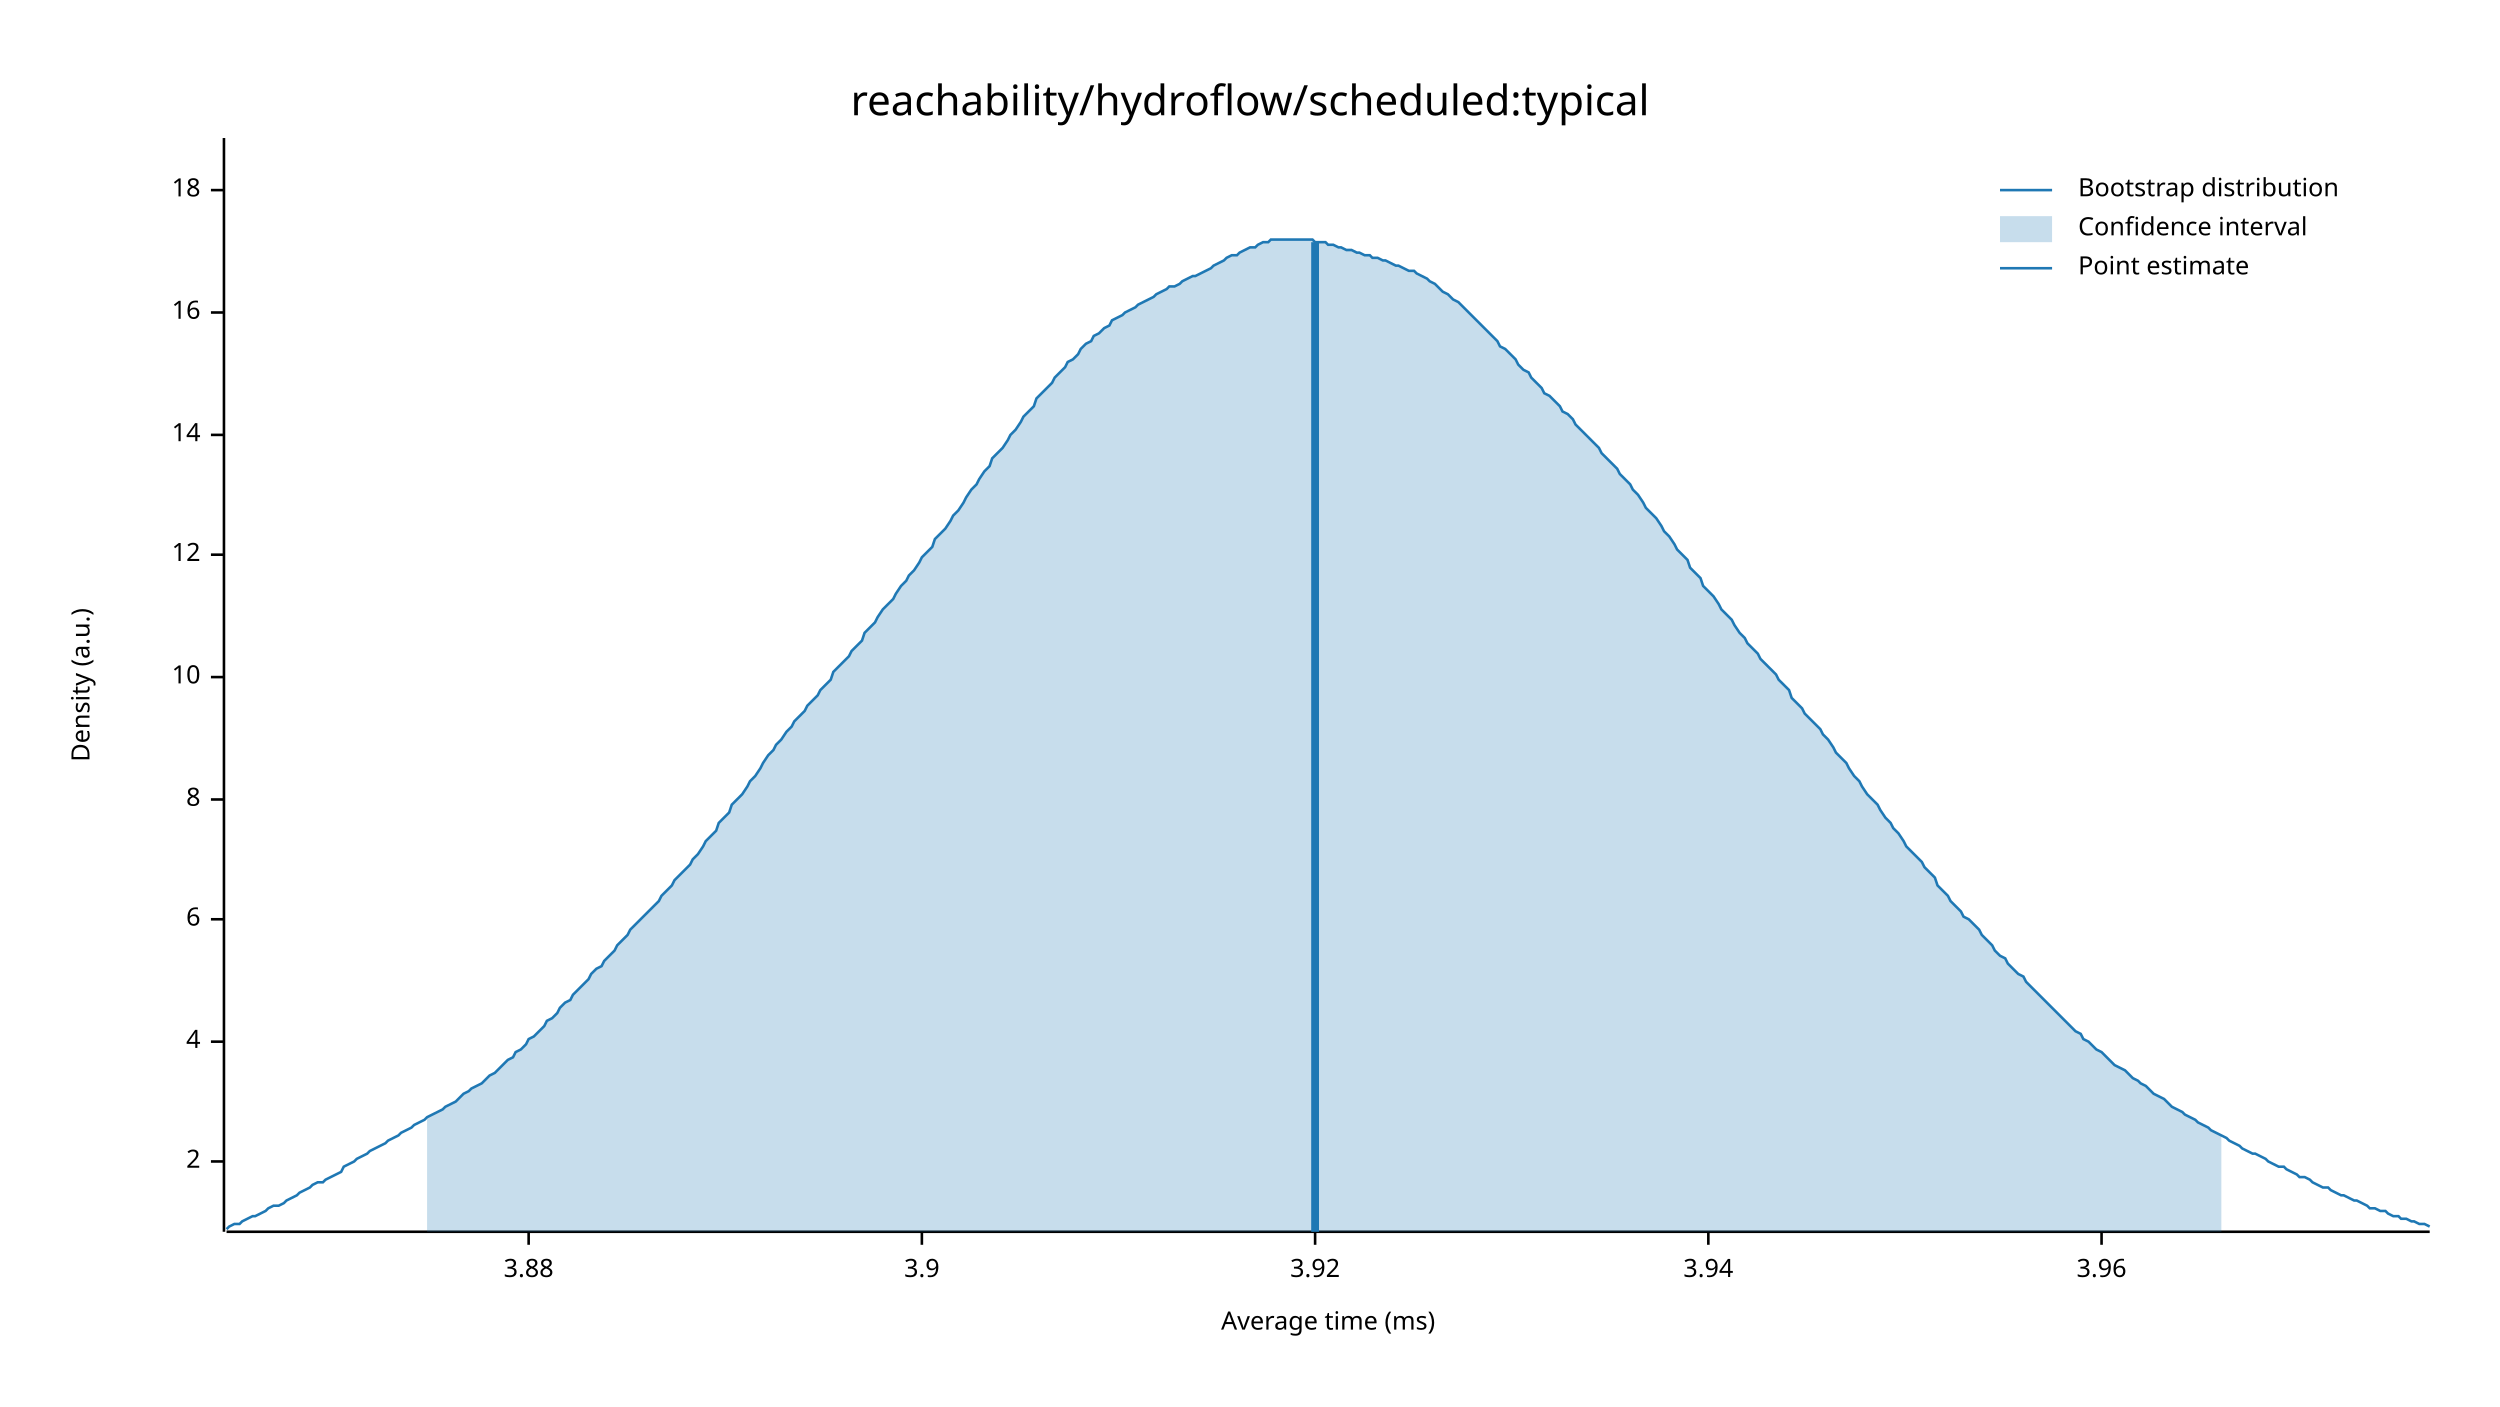
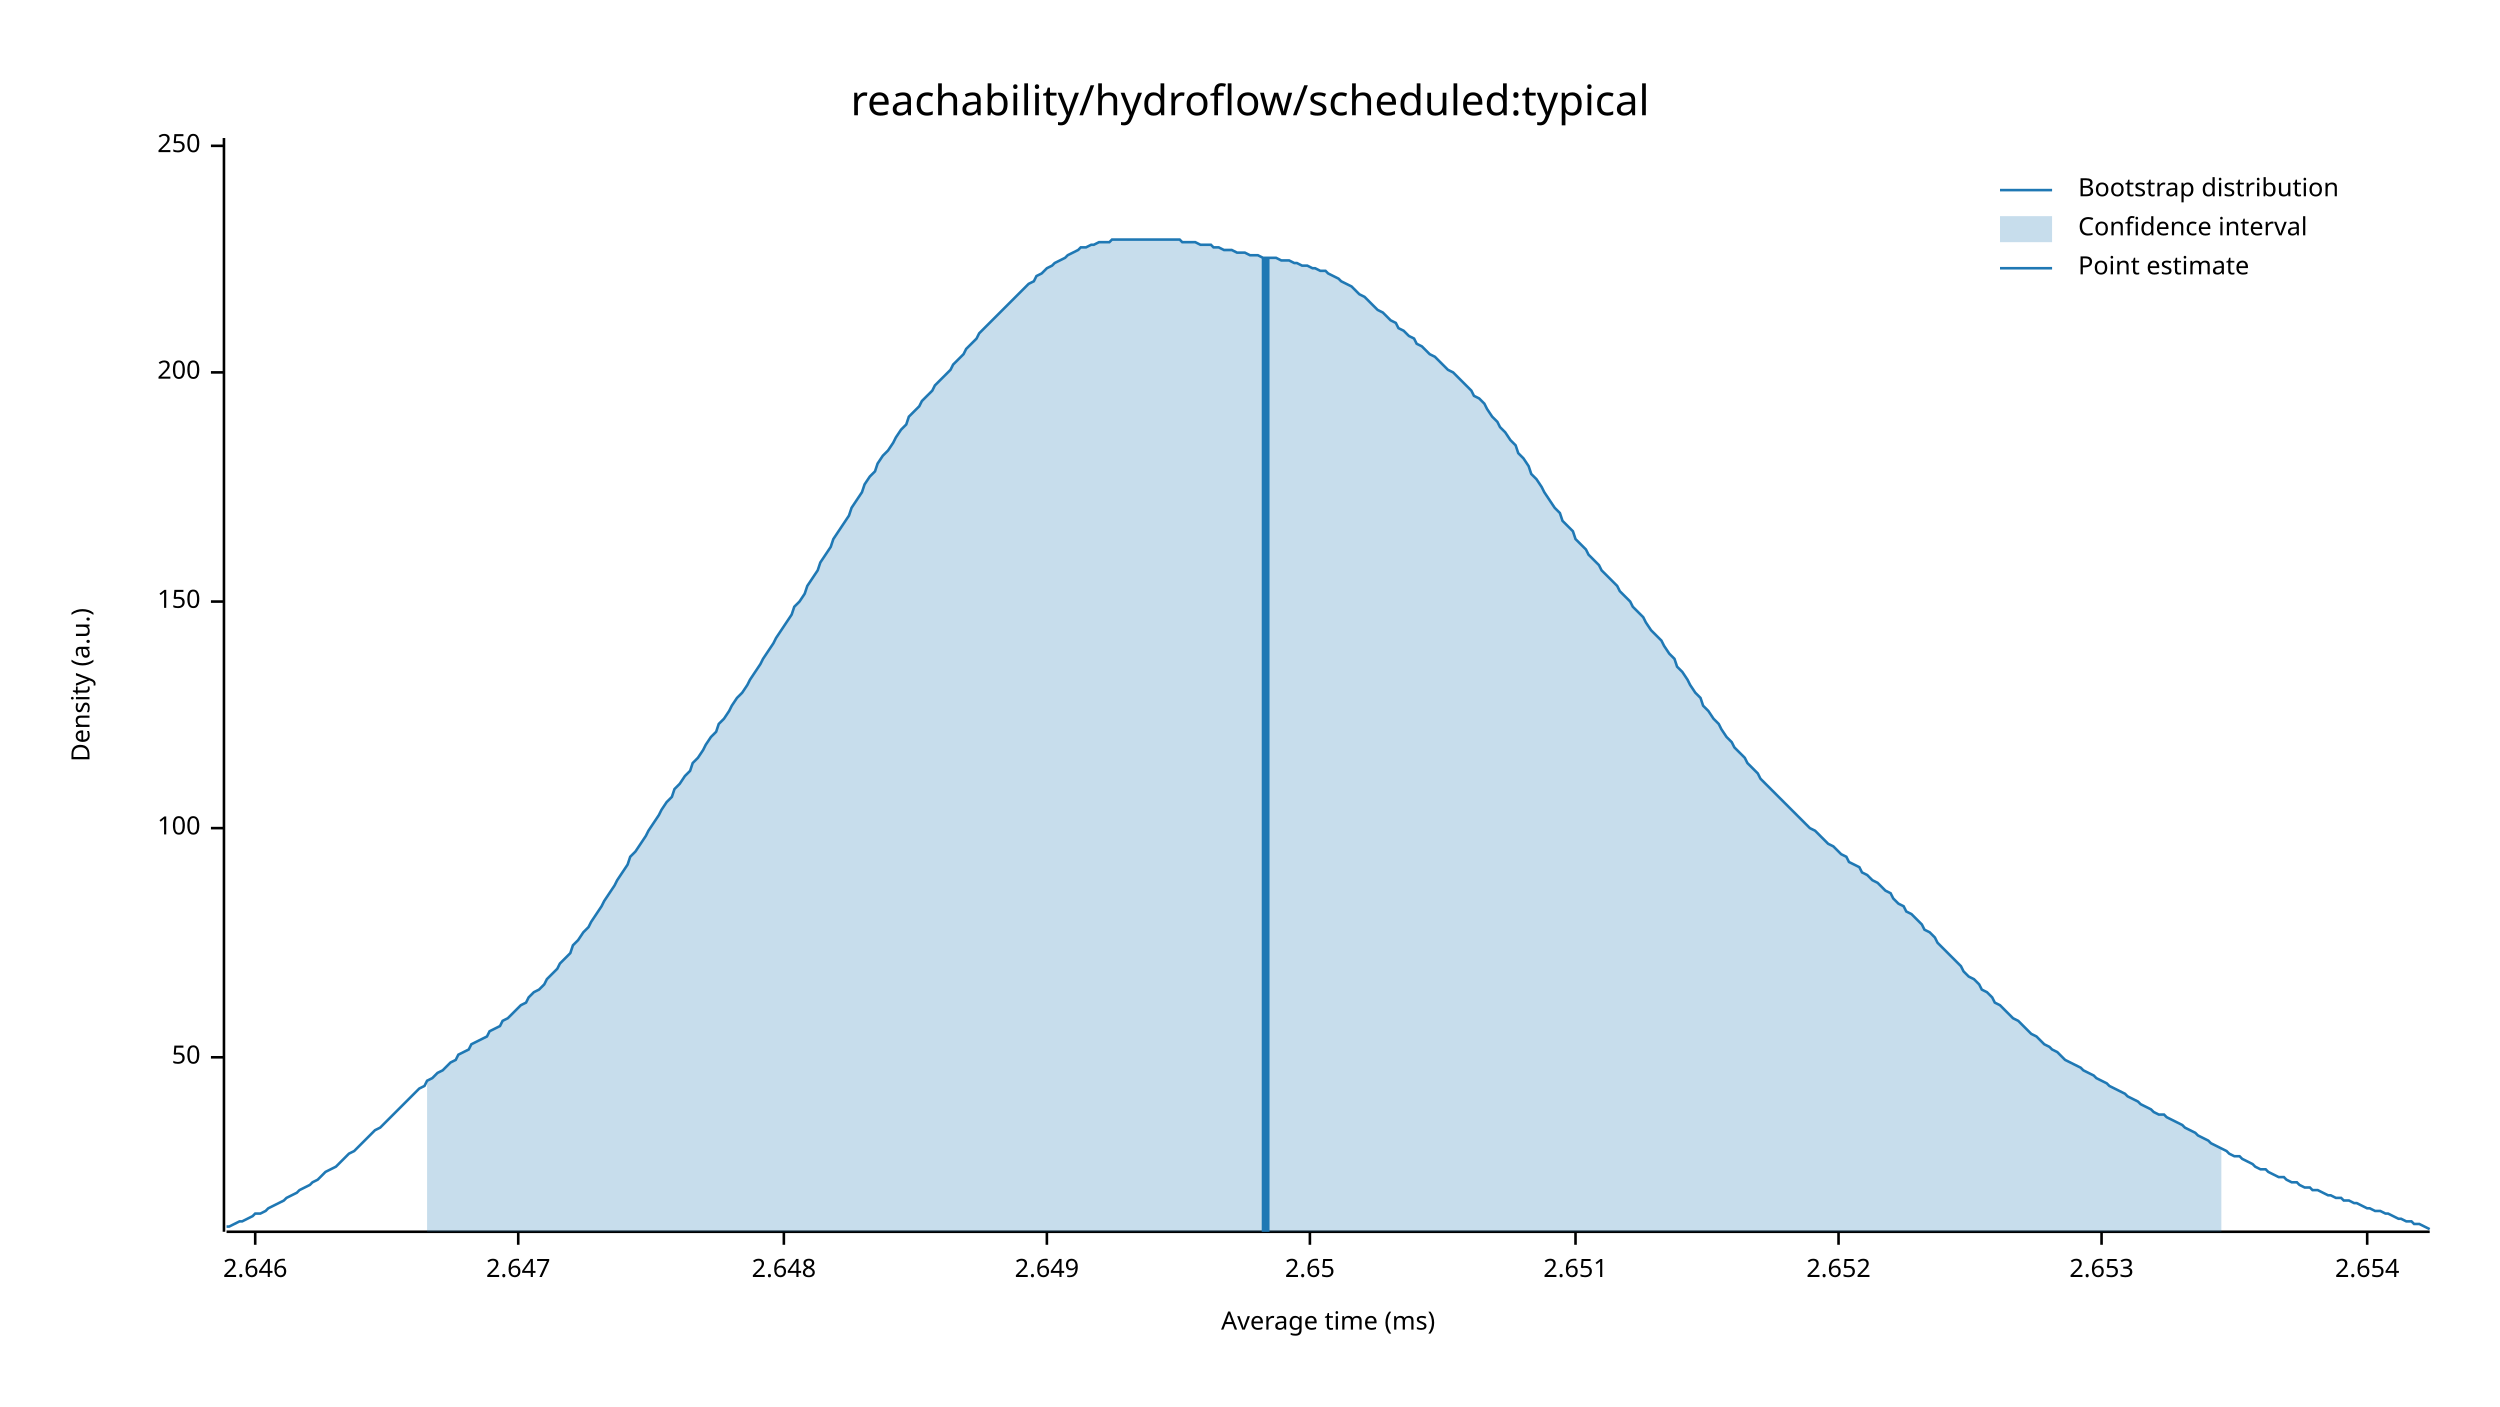
<svg xmlns="http://www.w3.org/2000/svg" width="960" height="540" viewBox="0 0 960 540">
  <text x="480" y="32" dy="0.76em" text-anchor="middle" font-family="sans-serif" font-size="16.129" opacity="1" fill="#000000">
reachability/hydroflow/scheduled:typical
</text>
  <text x="27" y="263" dy="0.76em" text-anchor="middle" font-family="sans-serif" font-size="9.677" opacity="1" fill="#000000" transform="rotate(270, 27, 263)">
Density (a.u.)
</text>
  <text x="510" y="513" dy="-0.5ex" text-anchor="middle" font-family="sans-serif" font-size="9.677" opacity="1" fill="#000000">
Average time (ms)
</text>
  <polyline fill="none" opacity="1" stroke="#000000" stroke-width="1" points="86,53 86,473 " />
-   <text x="77" y="446" dy="0.5ex" text-anchor="end" font-family="sans-serif" font-size="9.677" opacity="1" fill="#000000">
- 2
+   <text x="77" y="406" dy="0.5ex" text-anchor="end" font-family="sans-serif" font-size="9.677" opacity="1" fill="#000000">
+ 50
</text>
-   <polyline fill="none" opacity="1" stroke="#000000" stroke-width="1" points="81,446 86,446 " />
-   <text x="77" y="400" dy="0.5ex" text-anchor="end" font-family="sans-serif" font-size="9.677" opacity="1" fill="#000000">
- 4
+   <polyline fill="none" opacity="1" stroke="#000000" stroke-width="1" points="81,406 86,406 " />
+   <text x="77" y="318" dy="0.5ex" text-anchor="end" font-family="sans-serif" font-size="9.677" opacity="1" fill="#000000">
+ 100
</text>
-   <polyline fill="none" opacity="1" stroke="#000000" stroke-width="1" points="81,400 86,400 " />
-   <text x="77" y="353" dy="0.5ex" text-anchor="end" font-family="sans-serif" font-size="9.677" opacity="1" fill="#000000">
- 6
+   <polyline fill="none" opacity="1" stroke="#000000" stroke-width="1" points="81,318 86,318 " />
+   <text x="77" y="231" dy="0.5ex" text-anchor="end" font-family="sans-serif" font-size="9.677" opacity="1" fill="#000000">
+ 150
</text>
-   <polyline fill="none" opacity="1" stroke="#000000" stroke-width="1" points="81,353 86,353 " />
-   <text x="77" y="307" dy="0.5ex" text-anchor="end" font-family="sans-serif" font-size="9.677" opacity="1" fill="#000000">
- 8
+   <polyline fill="none" opacity="1" stroke="#000000" stroke-width="1" points="81,231 86,231 " />
+   <text x="77" y="143" dy="0.5ex" text-anchor="end" font-family="sans-serif" font-size="9.677" opacity="1" fill="#000000">
+ 200
</text>
-   <polyline fill="none" opacity="1" stroke="#000000" stroke-width="1" points="81,307 86,307 " />
-   <text x="77" y="260" dy="0.5ex" text-anchor="end" font-family="sans-serif" font-size="9.677" opacity="1" fill="#000000">
- 10
+   <polyline fill="none" opacity="1" stroke="#000000" stroke-width="1" points="81,143 86,143 " />
+   <text x="77" y="56" dy="0.5ex" text-anchor="end" font-family="sans-serif" font-size="9.677" opacity="1" fill="#000000">
+ 250
</text>
-   <polyline fill="none" opacity="1" stroke="#000000" stroke-width="1" points="81,260 86,260 " />
-   <text x="77" y="213" dy="0.5ex" text-anchor="end" font-family="sans-serif" font-size="9.677" opacity="1" fill="#000000">
- 12
+   <polyline fill="none" opacity="1" stroke="#000000" stroke-width="1" points="81,56 86,56 " />
+   <polyline fill="none" opacity="1" stroke="#000000" stroke-width="1" points="87,473 933,473 " />
+   <text x="98" y="483" dy="0.76em" text-anchor="middle" font-family="sans-serif" font-size="9.677" opacity="1" fill="#000000">
+ 2.646
</text>
-   <polyline fill="none" opacity="1" stroke="#000000" stroke-width="1" points="81,213 86,213 " />
-   <text x="77" y="167" dy="0.5ex" text-anchor="end" font-family="sans-serif" font-size="9.677" opacity="1" fill="#000000">
- 14
+   <polyline fill="none" opacity="1" stroke="#000000" stroke-width="1" points="98,473 98,478 " />
+   <text x="199" y="483" dy="0.76em" text-anchor="middle" font-family="sans-serif" font-size="9.677" opacity="1" fill="#000000">
+ 2.647
</text>
-   <polyline fill="none" opacity="1" stroke="#000000" stroke-width="1" points="81,167 86,167 " />
-   <text x="77" y="120" dy="0.5ex" text-anchor="end" font-family="sans-serif" font-size="9.677" opacity="1" fill="#000000">
- 16
+   <polyline fill="none" opacity="1" stroke="#000000" stroke-width="1" points="199,473 199,478 " />
+   <text x="301" y="483" dy="0.76em" text-anchor="middle" font-family="sans-serif" font-size="9.677" opacity="1" fill="#000000">
+ 2.648
</text>
-   <polyline fill="none" opacity="1" stroke="#000000" stroke-width="1" points="81,120 86,120 " />
-   <text x="77" y="73" dy="0.5ex" text-anchor="end" font-family="sans-serif" font-size="9.677" opacity="1" fill="#000000">
- 18
+   <polyline fill="none" opacity="1" stroke="#000000" stroke-width="1" points="301,473 301,478 " />
+   <text x="402" y="483" dy="0.76em" text-anchor="middle" font-family="sans-serif" font-size="9.677" opacity="1" fill="#000000">
+ 2.649
</text>
-   <polyline fill="none" opacity="1" stroke="#000000" stroke-width="1" points="81,73 86,73 " />
-   <polyline fill="none" opacity="1" stroke="#000000" stroke-width="1" points="87,473 933,473 " />
-   <text x="203" y="483" dy="0.76em" text-anchor="middle" font-family="sans-serif" font-size="9.677" opacity="1" fill="#000000">
- 3.88
+   <polyline fill="none" opacity="1" stroke="#000000" stroke-width="1" points="402,473 402,478 " />
+   <text x="503" y="483" dy="0.76em" text-anchor="middle" font-family="sans-serif" font-size="9.677" opacity="1" fill="#000000">
+ 2.65
</text>
-   <polyline fill="none" opacity="1" stroke="#000000" stroke-width="1" points="203,473 203,478 " />
-   <text x="354" y="483" dy="0.76em" text-anchor="middle" font-family="sans-serif" font-size="9.677" opacity="1" fill="#000000">
- 3.9
+   <polyline fill="none" opacity="1" stroke="#000000" stroke-width="1" points="503,473 503,478 " />
+   <text x="605" y="483" dy="0.76em" text-anchor="middle" font-family="sans-serif" font-size="9.677" opacity="1" fill="#000000">
+ 2.651
</text>
-   <polyline fill="none" opacity="1" stroke="#000000" stroke-width="1" points="354,473 354,478 " />
-   <text x="505" y="483" dy="0.76em" text-anchor="middle" font-family="sans-serif" font-size="9.677" opacity="1" fill="#000000">
- 3.92
+   <polyline fill="none" opacity="1" stroke="#000000" stroke-width="1" points="605,473 605,478 " />
+   <text x="706" y="483" dy="0.76em" text-anchor="middle" font-family="sans-serif" font-size="9.677" opacity="1" fill="#000000">
+ 2.652
</text>
-   <polyline fill="none" opacity="1" stroke="#000000" stroke-width="1" points="505,473 505,478 " />
-   <text x="656" y="483" dy="0.76em" text-anchor="middle" font-family="sans-serif" font-size="9.677" opacity="1" fill="#000000">
- 3.94
- </text>
-   <polyline fill="none" opacity="1" stroke="#000000" stroke-width="1" points="656,473 656,478 " />
+   <polyline fill="none" opacity="1" stroke="#000000" stroke-width="1" points="706,473 706,478 " />
  <text x="807" y="483" dy="0.76em" text-anchor="middle" font-family="sans-serif" font-size="9.677" opacity="1" fill="#000000">
- 3.96
+ 2.653
</text>
  <polyline fill="none" opacity="1" stroke="#000000" stroke-width="1" points="807,473 807,478 " />
-   <polyline fill="none" opacity="1" stroke="#1F78B4" stroke-width="1" points="87,472 88,471 90,470 92,470 93,469 95,468 97,467 98,467 100,466 102,465 103,464 105,463 107,463 109,462 110,461 112,460 114,459 115,458 117,457 119,456 120,455 122,454 124,454 125,453 127,452 129,451 131,450 132,448 134,447 136,446 137,445 139,444 141,443 142,442 144,441 146,440 148,439 149,438 151,437 153,436 154,435 156,434 158,433 159,432 161,431 163,430 164,429 166,428 168,427 170,426 171,425 173,424 175,423 176,422 178,420 180,419 181,418 183,417 185,416 187,414 188,413 190,412 192,410 193,409 195,407 197,406 198,404 200,403 202,401 203,399 205,398 207,396 209,394 210,392 212,391 214,389 215,387 217,385 219,384 220,382 222,380 224,378 226,376 227,374 229,372 231,371 232,369 234,367 236,365 237,363 239,361 241,359 242,357 244,355 246,353 248,351 249,350 251,348 253,346 254,344 256,342 258,340 259,338 261,336 263,334 265,332 266,330 268,328 270,325 271,323 273,321 275,319 276,316 278,314 280,312 281,309 283,307 285,305 287,302 288,300 290,298 292,295 293,293 295,290 297,288 298,286 300,284 302,281 304,279 305,277 307,275 309,273 310,271 312,269 314,267 315,265 317,263 319,261 320,258 322,256 324,254 326,252 327,250 329,248 331,246 332,243 334,241 336,239 337,237 339,234 341,232 343,230 344,228 346,225 348,223 349,221 351,219 353,216 354,214 356,212 358,210 359,207 361,205 363,203 365,200 366,198 368,196 370,193 371,191 373,188 375,186 376,184 378,181 380,179 381,176 383,174 385,172 387,169 388,167 390,165 392,162 393,160 395,158 397,156 398,153 400,151 402,149 404,147 405,145 407,143 409,141 410,139 412,138 414,136 415,134 417,132 419,131 420,129 422,128 424,126 426,125 427,123 429,122 431,121 432,120 434,119 436,118 437,117 439,116 441,115 443,114 444,113 446,112 448,111 449,110 451,110 453,109 454,108 456,107 458,106 459,106 461,105 463,104 465,103 466,102 468,101 470,100 471,99 473,98 475,98 476,97 478,96 480,95 482,95 483,94 485,93 487,93 488,92 490,92 492,92 493,92 495,92 497,92 498,92 500,92 502,92 504,92 505,93 507,93 509,93 510,94 512,94 514,95 515,95 517,96 519,96 521,97 522,97 524,98 526,98 527,99 529,99 531,100 532,100 534,101 536,102 537,102 539,103 541,104 543,104 544,105 546,106 548,107 549,108 551,109 553,111 554,112 556,113 558,115 560,116 561,117 563,119 565,121 566,122 568,124 570,126 571,127 573,129 575,131 576,133 578,134 580,136 582,138 583,140 585,142 587,143 588,145 590,147 592,149 593,151 595,152 597,154 599,156 600,158 602,159 604,161 605,163 607,165 609,167 610,168 612,170 614,172 615,174 617,176 619,178 621,180 622,182 624,184 626,186 627,188 629,190 631,193 632,195 634,197 636,199 638,202 639,204 641,206 643,209 644,211 646,213 648,215 649,218 651,220 653,222 654,225 656,227 658,229 660,232 661,234 663,236 665,238 666,240 668,243 670,245 671,247 673,249 675,251 676,253 678,255 680,257 682,259 683,261 685,263 687,265 688,268 690,270 692,272 693,274 695,276 697,278 699,280 700,282 702,284 704,287 705,289 707,291 709,293 710,295 712,298 714,300 715,302 717,305 719,307 721,309 722,311 724,314 726,316 727,318 729,320 731,323 732,325 734,327 736,329 738,331 739,333 741,335 743,337 744,340 746,342 748,344 749,346 751,348 753,350 754,352 756,353 758,355 760,357 761,359 763,361 765,363 766,365 768,367 770,368 771,370 773,372 775,374 777,375 778,377 780,379 782,381 783,382 785,384 787,386 788,387 790,389 792,391 793,392 795,394 797,396 799,397 800,399 802,400 804,402 805,403 807,404 809,406 810,407 812,409 814,410 816,411 817,412 819,414 821,415 822,416 824,417 826,419 827,420 829,421 831,422 832,423 834,425 836,426 838,427 839,428 841,429 843,430 844,431 846,432 848,433 849,434 851,435 853,436 855,437 856,438 858,439 860,440 861,441 863,442 865,443 866,443 868,444 870,445 871,446 873,447 875,448 877,448 878,449 880,450 882,451 883,452 885,452 887,453 888,454 890,455 892,456 894,456 895,457 897,458 899,459 900,459 902,460 904,461 905,461 907,462 909,463 910,464 912,464 914,465 916,465 917,466 919,467 921,467 922,468 924,468 926,469 927,469 929,470 931,470 933,471 " />
-   <polygon opacity="0.25" fill="#1F78B4" points="164,429 166,428 168,427 170,426 171,425 173,424 175,423 176,422 178,420 180,419 181,418 183,417 185,416 187,414 188,413 190,412 192,410 193,409 195,407 197,406 198,404 200,403 202,401 203,399 205,398 207,396 209,394 210,392 212,391 214,389 215,387 217,385 219,384 220,382 222,380 224,378 226,376 227,374 229,372 231,371 232,369 234,367 236,365 237,363 239,361 241,359 242,357 244,355 246,353 248,351 249,350 251,348 253,346 254,344 256,342 258,340 259,338 261,336 263,334 265,332 266,330 268,328 270,325 271,323 273,321 275,319 276,316 278,314 280,312 281,309 283,307 285,305 287,302 288,300 290,298 292,295 293,293 295,290 297,288 298,286 300,284 302,281 304,279 305,277 307,275 309,273 310,271 312,269 314,267 315,265 317,263 319,261 320,258 322,256 324,254 326,252 327,250 329,248 331,246 332,243 334,241 336,239 337,237 339,234 341,232 343,230 344,228 346,225 348,223 349,221 351,219 353,216 354,214 356,212 358,210 359,207 361,205 363,203 365,200 366,198 368,196 370,193 371,191 373,188 375,186 376,184 378,181 380,179 381,176 383,174 385,172 387,169 388,167 390,165 392,162 393,160 395,158 397,156 398,153 400,151 402,149 404,147 405,145 407,143 409,141 410,139 412,138 414,136 415,134 417,132 419,131 420,129 422,128 424,126 426,125 427,123 429,122 431,121 432,120 434,119 436,118 437,117 439,116 441,115 443,114 444,113 446,112 448,111 449,110 451,110 453,109 454,108 456,107 458,106 459,106 461,105 463,104 465,103 466,102 468,101 470,100 471,99 473,98 475,98 476,97 478,96 480,95 482,95 483,94 485,93 487,93 488,92 490,92 492,92 493,92 495,92 497,92 498,92 500,92 502,92 504,92 505,93 507,93 509,93 510,94 512,94 514,95 515,95 517,96 519,96 521,97 522,97 524,98 526,98 527,99 529,99 531,100 532,100 534,101 536,102 537,102 539,103 541,104 543,104 544,105 546,106 548,107 549,108 551,109 553,111 554,112 556,113 558,115 560,116 561,117 563,119 565,121 566,122 568,124 570,126 571,127 573,129 575,131 576,133 578,134 580,136 582,138 583,140 585,142 587,143 588,145 590,147 592,149 593,151 595,152 597,154 599,156 600,158 602,159 604,161 605,163 607,165 609,167 610,168 612,170 614,172 615,174 617,176 619,178 621,180 622,182 624,184 626,186 627,188 629,190 631,193 632,195 634,197 636,199 638,202 639,204 641,206 643,209 644,211 646,213 648,215 649,218 651,220 653,222 654,225 656,227 658,229 660,232 661,234 663,236 665,238 666,240 668,243 670,245 671,247 673,249 675,251 676,253 678,255 680,257 682,259 683,261 685,263 687,265 688,268 690,270 692,272 693,274 695,276 697,278 699,280 700,282 702,284 704,287 705,289 707,291 709,293 710,295 712,298 714,300 715,302 717,305 719,307 721,309 722,311 724,314 726,316 727,318 729,320 731,323 732,325 734,327 736,329 738,331 739,333 741,335 743,337 744,340 746,342 748,344 749,346 751,348 753,350 754,352 756,353 758,355 760,357 761,359 763,361 765,363 766,365 768,367 770,368 771,370 773,372 775,374 777,375 778,377 780,379 782,381 783,382 785,384 787,386 788,387 790,389 792,391 793,392 795,394 797,396 799,397 800,399 802,400 804,402 805,403 807,404 809,406 810,407 812,409 814,410 816,411 817,412 819,414 821,415 822,416 824,417 826,419 827,420 829,421 831,422 832,423 834,425 836,426 838,427 839,428 841,429 843,430 844,431 846,432 848,433 849,434 851,435 853,436 853,473 164,473 " />
-   <polyline fill="none" opacity="1" stroke="#1F78B4" stroke-width="3" points="505,473 505,93 " />
+   <text x="909" y="483" dy="0.76em" text-anchor="middle" font-family="sans-serif" font-size="9.677" opacity="1" fill="#000000">
+ 2.654
+ </text>
+   <polyline fill="none" opacity="1" stroke="#000000" stroke-width="1" points="909,473 909,478 " />
+   <polyline fill="none" opacity="1" stroke="#1F78B4" stroke-width="1" points="87,471 88,471 90,470 92,469 93,469 95,468 97,467 98,466 100,466 102,465 103,464 105,463 107,462 109,461 110,460 112,459 114,458 115,457 117,456 119,455 120,454 122,453 124,451 125,450 127,449 129,448 131,446 132,445 134,443 136,442 137,441 139,439 141,437 142,436 144,434 146,433 148,431 149,430 151,428 153,426 154,425 156,423 158,421 159,420 161,418 163,417 164,415 166,414 168,412 170,411 171,410 173,408 175,407 176,405 178,404 180,403 181,401 183,400 185,399 187,398 188,396 190,395 192,394 193,392 195,391 197,389 198,388 200,386 202,385 203,383 205,381 207,380 209,378 210,376 212,374 214,372 215,370 217,368 219,366 220,363 222,361 224,358 226,356 227,354 229,351 231,348 232,346 234,343 236,340 237,338 239,335 241,332 242,329 244,327 246,324 248,321 249,319 251,316 253,313 254,311 256,308 258,306 259,303 261,301 263,298 265,296 266,293 268,291 270,288 271,286 273,283 275,281 276,278 278,276 280,273 281,271 283,268 285,266 287,263 288,261 290,258 292,255 293,253 295,250 297,247 298,245 300,242 302,239 304,236 305,233 307,231 309,228 310,225 312,222 314,219 315,216 317,213 319,210 320,207 322,204 324,201 326,198 327,195 329,192 331,189 332,186 334,183 336,181 337,178 339,175 341,173 343,170 344,168 346,165 348,163 349,160 351,158 353,156 354,154 356,152 358,150 359,148 361,146 363,144 365,142 366,140 368,138 370,136 371,134 373,132 375,130 376,128 378,126 380,124 381,123 383,121 385,119 387,117 388,116 390,114 392,112 393,111 395,109 397,108 398,106 400,105 402,103 404,102 405,101 407,100 409,99 410,98 412,97 414,96 415,95 417,95 419,94 420,94 422,93 424,93 426,93 427,92 429,92 431,92 432,92 434,92 436,92 437,92 439,92 441,92 443,92 444,92 446,92 448,92 449,92 451,92 453,92 454,93 456,93 458,93 459,93 461,94 463,94 465,94 466,95 468,95 470,96 471,96 473,96 475,97 476,97 478,97 480,98 482,98 483,98 485,99 487,99 488,99 490,99 492,100 493,100 495,100 497,101 498,101 500,102 502,102 504,103 505,103 507,104 509,104 510,105 512,106 514,107 515,108 517,109 519,110 521,112 522,113 524,114 526,116 527,117 529,119 531,120 532,121 534,123 536,124 537,126 539,127 541,129 543,130 544,132 546,133 548,135 549,136 551,137 553,139 554,140 556,142 558,143 560,145 561,146 563,148 565,150 566,152 568,153 570,155 571,157 573,160 575,162 576,164 578,166 580,169 582,171 583,174 585,176 587,179 588,182 590,184 592,187 593,189 595,192 597,195 599,197 600,200 602,202 604,204 605,207 607,209 609,211 610,213 612,215 614,217 615,219 617,221 619,223 621,225 622,227 624,229 626,231 627,233 629,235 631,237 632,239 634,242 636,244 638,246 639,248 641,251 643,253 644,256 646,258 648,261 649,263 651,266 653,268 654,271 656,273 658,276 660,278 661,280 663,283 665,285 666,287 668,289 670,291 671,293 673,295 675,297 676,299 678,301 680,303 682,305 683,306 685,308 687,310 688,311 690,313 692,315 693,316 695,318 697,319 699,321 700,322 702,324 704,325 705,326 707,328 709,329 710,331 712,332 714,333 715,335 717,336 719,338 721,339 722,340 724,342 726,343 727,345 729,347 731,348 732,350 734,351 736,353 738,355 739,357 741,358 743,360 744,362 746,364 748,366 749,367 751,369 753,371 754,373 756,375 758,376 760,378 761,380 763,381 765,383 766,385 768,386 770,388 771,389 773,391 775,392 777,394 778,395 780,397 782,398 783,399 785,401 787,402 788,403 790,404 792,406 793,407 795,408 797,409 799,410 800,411 802,412 804,413 805,414 807,415 809,416 810,417 812,418 814,419 816,420 817,421 819,422 821,423 822,424 824,425 826,426 827,427 829,428 831,428 832,429 834,430 836,431 838,432 839,433 841,434 843,435 844,436 846,437 848,438 849,439 851,440 853,441 855,442 856,443 858,444 860,444 861,445 863,446 865,447 866,448 868,449 870,449 871,450 873,451 875,452 877,452 878,453 880,454 882,454 883,455 885,456 887,456 888,457 890,457 892,458 894,459 895,459 897,460 899,460 900,461 902,461 904,462 905,462 907,463 909,464 910,464 912,465 914,465 916,466 917,466 919,467 921,468 922,468 924,469 926,469 927,470 929,470 931,471 933,472 " />
+   <polygon opacity="0.25" fill="#1F78B4" points="164,415 166,414 168,412 170,411 171,410 173,408 175,407 176,405 178,404 180,403 181,401 183,400 185,399 187,398 188,396 190,395 192,394 193,392 195,391 197,389 198,388 200,386 202,385 203,383 205,381 207,380 209,378 210,376 212,374 214,372 215,370 217,368 219,366 220,363 222,361 224,358 226,356 227,354 229,351 231,348 232,346 234,343 236,340 237,338 239,335 241,332 242,329 244,327 246,324 248,321 249,319 251,316 253,313 254,311 256,308 258,306 259,303 261,301 263,298 265,296 266,293 268,291 270,288 271,286 273,283 275,281 276,278 278,276 280,273 281,271 283,268 285,266 287,263 288,261 290,258 292,255 293,253 295,250 297,247 298,245 300,242 302,239 304,236 305,233 307,231 309,228 310,225 312,222 314,219 315,216 317,213 319,210 320,207 322,204 324,201 326,198 327,195 329,192 331,189 332,186 334,183 336,181 337,178 339,175 341,173 343,170 344,168 346,165 348,163 349,160 351,158 353,156 354,154 356,152 358,150 359,148 361,146 363,144 365,142 366,140 368,138 370,136 371,134 373,132 375,130 376,128 378,126 380,124 381,123 383,121 385,119 387,117 388,116 390,114 392,112 393,111 395,109 397,108 398,106 400,105 402,103 404,102 405,101 407,100 409,99 410,98 412,97 414,96 415,95 417,95 419,94 420,94 422,93 424,93 426,93 427,92 429,92 431,92 432,92 434,92 436,92 437,92 439,92 441,92 443,92 444,92 446,92 448,92 449,92 451,92 453,92 454,93 456,93 458,93 459,93 461,94 463,94 465,94 466,95 468,95 470,96 471,96 473,96 475,97 476,97 478,97 480,98 482,98 483,98 485,99 487,99 488,99 490,99 492,100 493,100 495,100 497,101 498,101 500,102 502,102 504,103 505,103 507,104 509,104 510,105 512,106 514,107 515,108 517,109 519,110 521,112 522,113 524,114 526,116 527,117 529,119 531,120 532,121 534,123 536,124 537,126 539,127 541,129 543,130 544,132 546,133 548,135 549,136 551,137 553,139 554,140 556,142 558,143 560,145 561,146 563,148 565,150 566,152 568,153 570,155 571,157 573,160 575,162 576,164 578,166 580,169 582,171 583,174 585,176 587,179 588,182 590,184 592,187 593,189 595,192 597,195 599,197 600,200 602,202 604,204 605,207 607,209 609,211 610,213 612,215 614,217 615,219 617,221 619,223 621,225 622,227 624,229 626,231 627,233 629,235 631,237 632,239 634,242 636,244 638,246 639,248 641,251 643,253 644,256 646,258 648,261 649,263 651,266 653,268 654,271 656,273 658,276 660,278 661,280 663,283 665,285 666,287 668,289 670,291 671,293 673,295 675,297 676,299 678,301 680,303 682,305 683,306 685,308 687,310 688,311 690,313 692,315 693,316 695,318 697,319 699,321 700,322 702,324 704,325 705,326 707,328 709,329 710,331 712,332 714,333 715,335 717,336 719,338 721,339 722,340 724,342 726,343 727,345 729,347 731,348 732,350 734,351 736,353 738,355 739,357 741,358 743,360 744,362 746,364 748,366 749,367 751,369 753,371 754,373 756,375 758,376 760,378 761,380 763,381 765,383 766,385 768,386 770,388 771,389 773,391 775,392 777,394 778,395 780,397 782,398 783,399 785,401 787,402 788,403 790,404 792,406 793,407 795,408 797,409 799,410 800,411 802,412 804,413 805,414 807,415 809,416 810,417 812,418 814,419 816,420 817,421 819,422 821,423 822,424 824,425 826,426 827,427 829,428 831,428 832,429 834,430 836,431 838,432 839,433 841,434 843,435 844,436 846,437 848,438 849,439 851,440 853,441 853,473 164,473 " />
+   <polyline fill="none" opacity="1" stroke="#1F78B4" stroke-width="3" points="486,473 486,99 " />
  <text x="798" y="68" dy="0.76em" text-anchor="start" font-family="sans-serif" font-size="9.677" opacity="1" fill="#000000">
Bootstrap distribution
</text>
  <text x="798" y="83" dy="0.76em" text-anchor="start" font-family="sans-serif" font-size="9.677" opacity="1" fill="#000000">
Confidence interval
</text>
  <text x="798" y="98" dy="0.76em" text-anchor="start" font-family="sans-serif" font-size="9.677" opacity="1" fill="#000000">
Point estimate
</text>
  <polyline fill="none" opacity="1" stroke="#1F78B4" stroke-width="1" points="768,73 788,73 " />
  <rect x="768" y="83" width="20" height="10" opacity="0.25" fill="#1F78B4" stroke="none" />
  <polyline fill="none" opacity="1" stroke="#1F78B4" stroke-width="1" points="768,103 788,103 " />
</svg>
